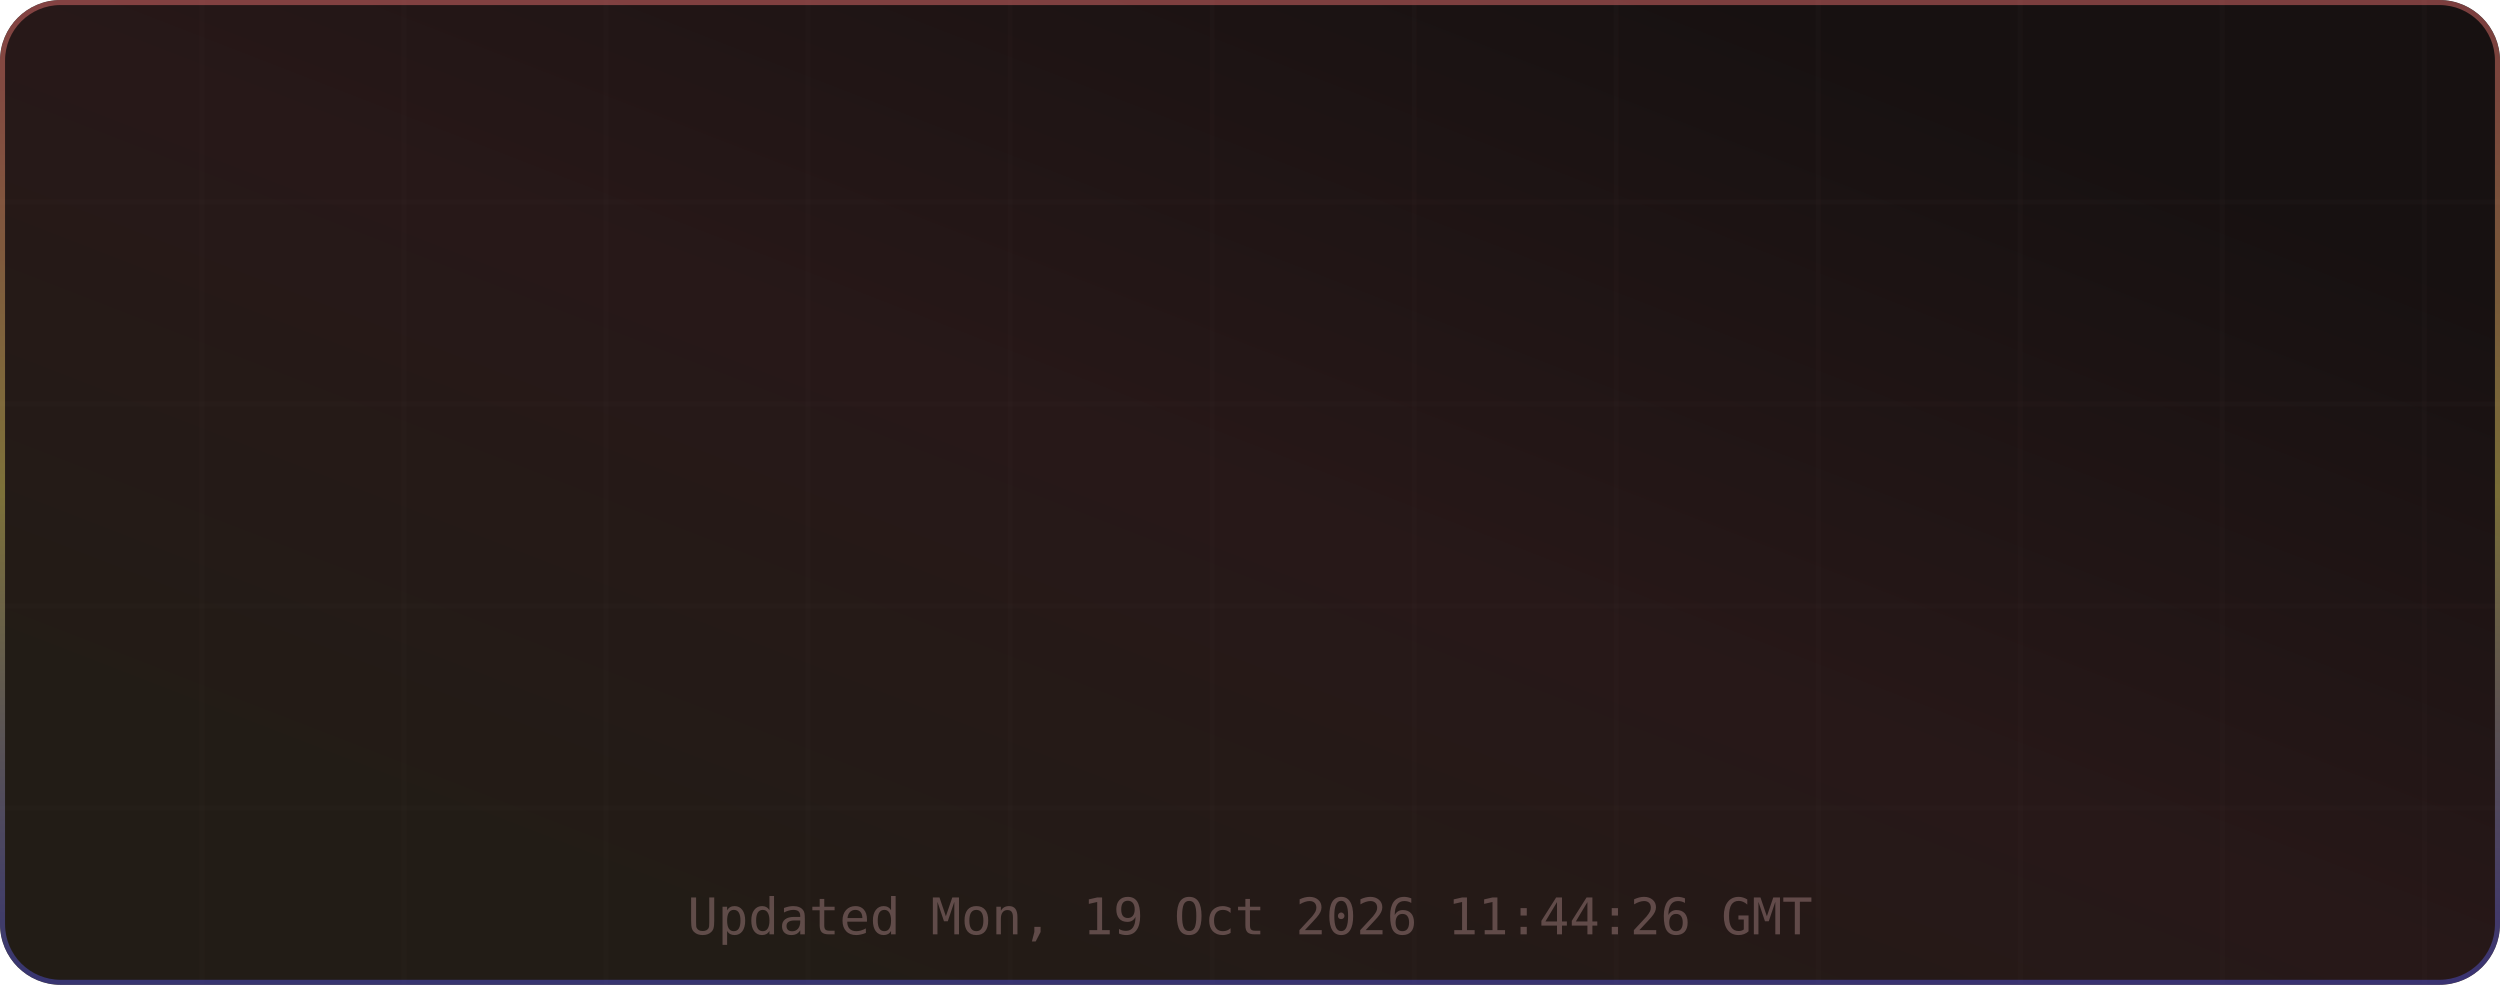
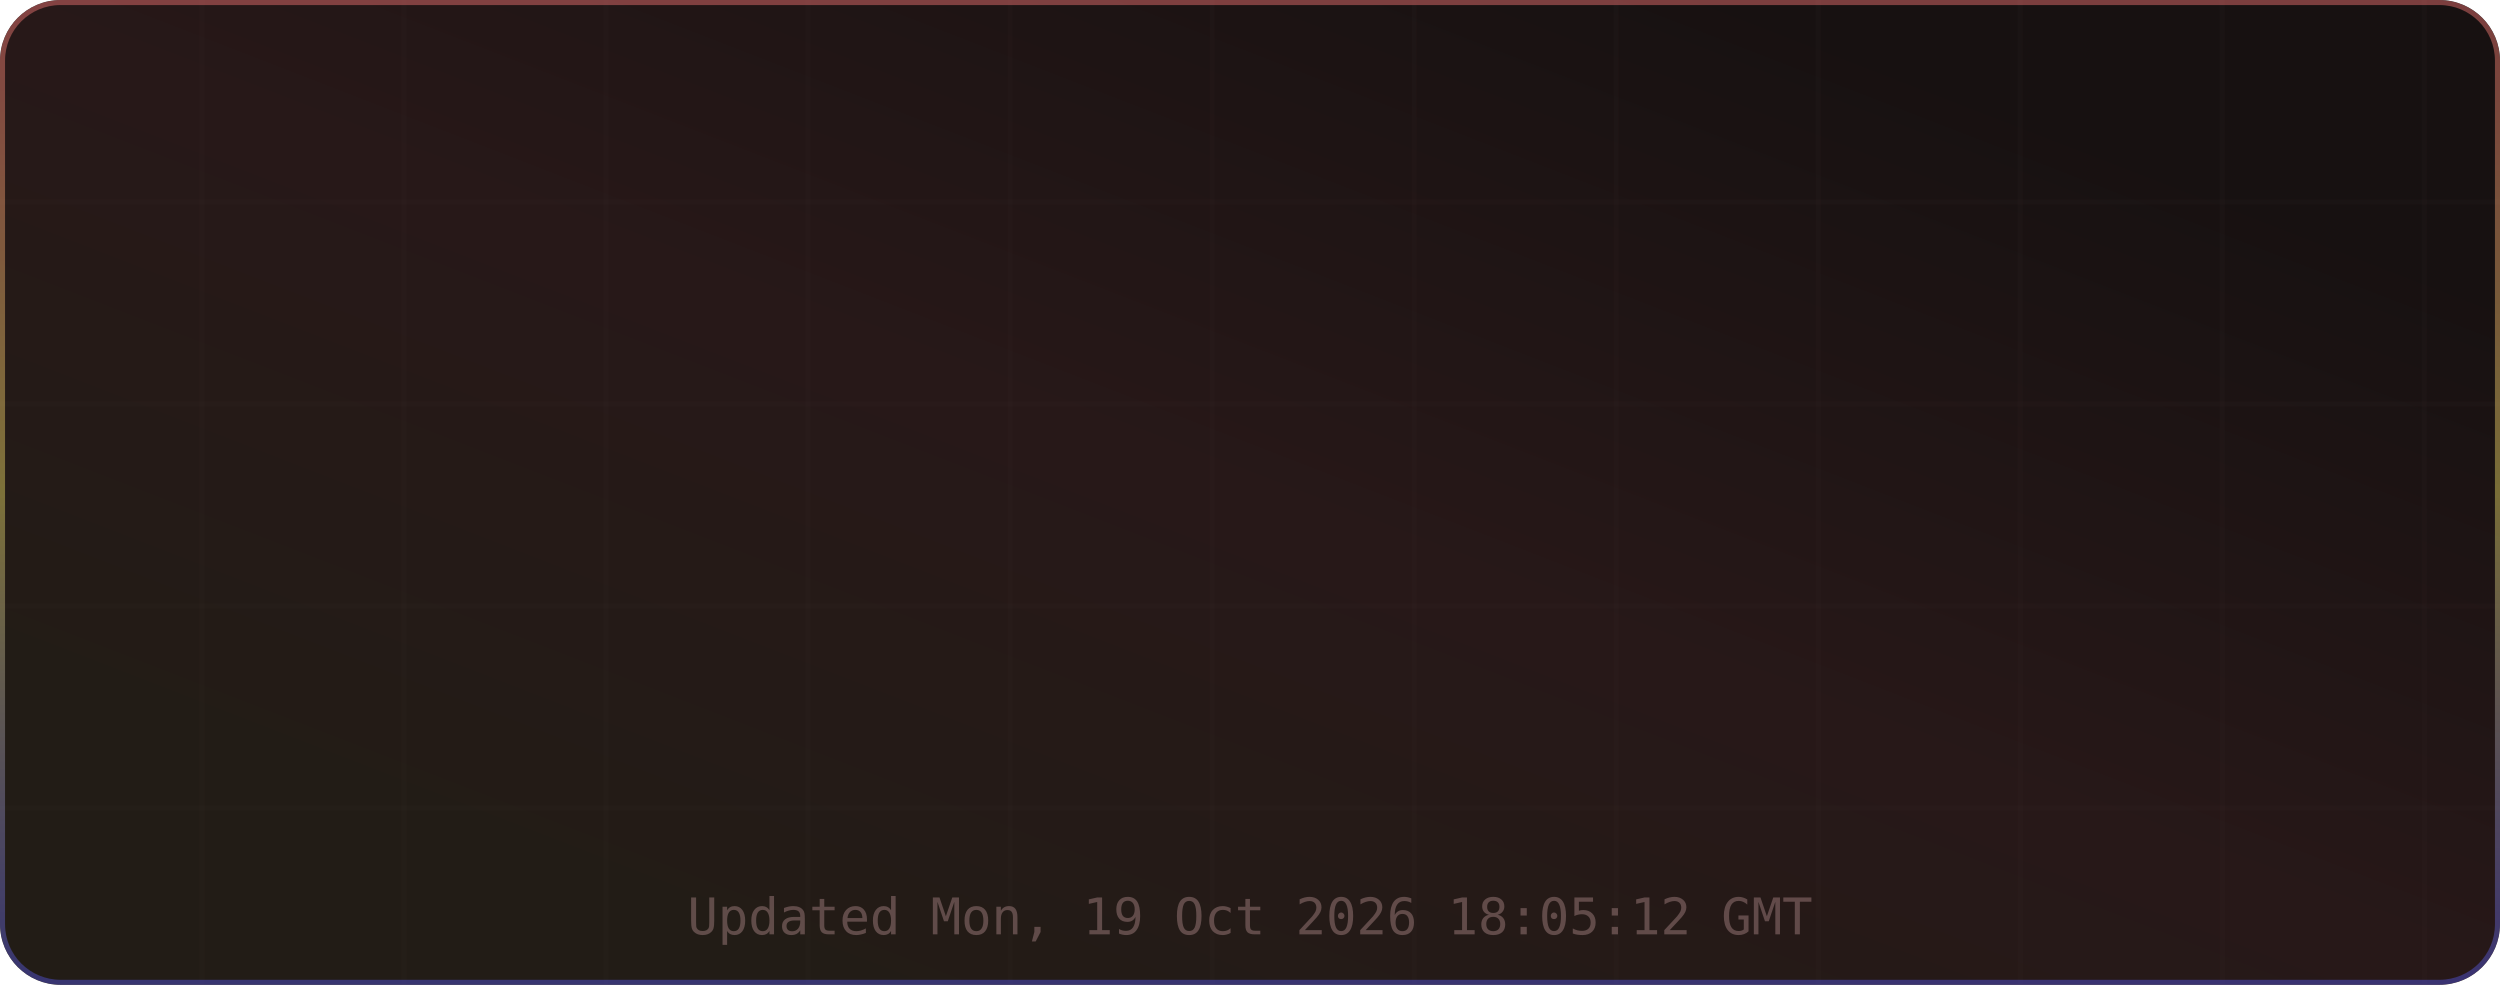
<svg xmlns="http://www.w3.org/2000/svg" width="495" height="195" viewBox="0 0 495 195" role="img" aria-label="TM's GitHub Stats">
  <defs>
    <linearGradient id="grad-bg" x1="0.85" y1="0.15" x2="0.15" y2="0.85" gradientUnits="objectBoundingBox">
      <stop offset="0%" stop-color="#171111" />
      <stop offset="50%" stop-color="#271818" />
      <stop offset="100%" stop-color="#221c16" />
      <animateTransform attributeName="gradientTransform" type="rotate" values="0 0.5 0.5; 360 0.5 0.5" dur="12s" repeatCount="indefinite" />
    </linearGradient>
    <linearGradient id="grad-accent" x1="0.5" y1="0" x2="0.5" y2="1" gradientUnits="objectBoundingBox">
      <stop offset="0%" stop-color="#e06c6c" />
      <stop offset="50%" stop-color="#d6c85c" />
      <stop offset="100%" stop-color="#4d4dcb" />
      <animateTransform attributeName="gradientTransform" type="rotate" values="0 0.5 0.5; 360 0.5 0.5" dur="8s" repeatCount="indefinite" />
    </linearGradient>
    <linearGradient id="grad-chart" x1="0.5" y1="0" x2="0.5" y2="1" gradientUnits="objectBoundingBox">
      <stop offset="0%" stop-color="#e06c6c" stop-opacity="0.9" />
      <stop offset="100%" stop-color="#d6c85c" stop-opacity="0.7" />
    </linearGradient>
    <radialGradient id="grad-glow" cx="0.5" cy="0.5" r="0.6" gradientUnits="objectBoundingBox">
      <stop offset="0%" stop-color="#e06c6c" stop-opacity="0.3" />
      <stop offset="100%" stop-color="#e06c6c" stop-opacity="0" />
    </radialGradient>
    <filter id="drop-shadow" x="-20%" y="-20%" width="140%" height="140%">
      <feGaussianBlur in="SourceAlpha" stdDeviation="3" />
      <feOffset dx="0" dy="2" />
      <feComponentTransfer>
        <feFuncA type="linear" slope="0.4" />
      </feComponentTransfer>
      <feMerge>
        <feMergeNode />
        <feMergeNode in="SourceGraphic" />
      </feMerge>
    </filter>
    <filter id="glow-filter" x="-30%" y="-30%" width="160%" height="160%">
      <feGaussianBlur stdDeviation="4" result="blur" />
      <feMerge>
        <feMergeNode in="blur" />
        <feMergeNode in="SourceGraphic" />
      </feMerge>
    </filter>
    <clipPath id="card-clip">
      <rect width="495" height="195" rx="12" ry="12" />
    </clipPath>
  </defs>
  <defs>
    <filter id="noise" x="0" y="0" width="100%" height="100%">
      <feTurbulence type="fractalNoise" baseFrequency="0.65" numOctaves="3" stitchTiles="stitch" />
      <feColorMatrix type="saturate" values="0" />
      <feBlend in="SourceGraphic" mode="overlay" result="blend" />
      <feComposite in="blend" in2="SourceGraphic" operator="in" />
    </filter>
  </defs>
  <g clip-path="url(#card-clip)">
    <rect x="0" y="0" width="495" height="195" rx="12" ry="12" fill="url(#grad-bg)" clip-path="url(#card-clip)" />
    <g opacity="1">
      <line x1="40" y1="0" x2="40" y2="195" stroke="#432d2d" stroke-width="1" opacity="0.08" />
      <line x1="80" y1="0" x2="80" y2="195" stroke="#432d2d" stroke-width="1" opacity="0.08" />
      <line x1="120" y1="0" x2="120" y2="195" stroke="#432d2d" stroke-width="1" opacity="0.08" />
      <line x1="160" y1="0" x2="160" y2="195" stroke="#432d2d" stroke-width="1" opacity="0.08" />
      <line x1="200" y1="0" x2="200" y2="195" stroke="#432d2d" stroke-width="1" opacity="0.08" />
      <line x1="240" y1="0" x2="240" y2="195" stroke="#432d2d" stroke-width="1" opacity="0.08" />
      <line x1="280" y1="0" x2="280" y2="195" stroke="#432d2d" stroke-width="1" opacity="0.08" />
      <line x1="320" y1="0" x2="320" y2="195" stroke="#432d2d" stroke-width="1" opacity="0.08" />
      <line x1="360" y1="0" x2="360" y2="195" stroke="#432d2d" stroke-width="1" opacity="0.08" />
      <line x1="400" y1="0" x2="400" y2="195" stroke="#432d2d" stroke-width="1" opacity="0.08" />
      <line x1="440" y1="0" x2="440" y2="195" stroke="#432d2d" stroke-width="1" opacity="0.08" />
      <line x1="480" y1="0" x2="480" y2="195" stroke="#432d2d" stroke-width="1" opacity="0.08" />
      <line x1="0" y1="40" x2="495" y2="40" stroke="#432d2d" stroke-width="1" opacity="0.08" />
      <line x1="0" y1="80" x2="495" y2="80" stroke="#432d2d" stroke-width="1" opacity="0.08" />
      <line x1="0" y1="120" x2="495" y2="120" stroke="#432d2d" stroke-width="1" opacity="0.08" />
      <line x1="0" y1="160" x2="495" y2="160" stroke="#432d2d" stroke-width="1" opacity="0.08" />
    </g>
    <rect x="0.5" y="0.5" width="494" height="194" rx="11.5" fill="none" stroke="url(#grad-accent)" stroke-width="1" opacity="0.5" />
    <g id="title-section" opacity="0">
      <text x="20" y="36" font-size="18" dominant-baseline="middle">⚡</text>
      <text x="42" y="36" font-size="16" font-family="ui-monospace,SFMono-Regular,Menlo,monospace" font-weight="700" fill="#e6edf3" text-anchor="start" dominant-baseline="middle" letter-spacing="0.5">TM's GitHub Stats</text>
      <text x="42" y="50" font-size="11" font-family="ui-monospace,SFMono-Regular,Menlo,monospace" fill="#9d7b7b" text-anchor="start" dominant-baseline="middle" opacity="0.8">@MatrixTM26 · 2026 stats</text>
      <line id="title-line" x1="16" y1="52" x2="479" y2="52" stroke="url(#grad-accent)" stroke-width="1" opacity="0.4" />
      <animate attributeName="opacity" from="0" to="1" dur="0.5s" begin="0s" fill="freeze" calcMode="spline" keySplines="0.4 0 0.2 1" keyTimes="0;1" />
    </g>
    <g transform="translate(0, 56)">
      <g opacity="0">
        <text x="73.875" y="22" font-size="13" font-family="ui-monospace,SFMono-Regular,Menlo,monospace" fill="#e06c6c" text-anchor="middle" dominant-baseline="middle" filter="url(#glow-filter)">◈</text>
        <text x="73.875" y="38" font-size="18" font-family="ui-monospace,SFMono-Regular,Menlo,monospace" font-weight="700" fill="#e6edf3" text-anchor="middle" dominant-baseline="middle">10.4K</text>
        <text x="73.875" y="54" font-size="9" font-family="ui-monospace,SFMono-Regular,Menlo,monospace" fill="#9d7b7b" text-anchor="middle" dominant-baseline="middle" letter-spacing="0.3">Commits</text>
        <animate attributeName="opacity" from="0" to="1" dur="0.5s" begin="0.1s" fill="freeze" calcMode="spline" keySplines="0.4 0 0.2 1" keyTimes="0;1" />
      </g>
      <g opacity="0">
        <text x="189.625" y="22" font-size="13" font-family="ui-monospace,SFMono-Regular,Menlo,monospace" fill="#e06c6c" text-anchor="middle" dominant-baseline="middle" filter="url(#glow-filter)">⌥</text>
        <text x="189.625" y="38" font-size="18" font-family="ui-monospace,SFMono-Regular,Menlo,monospace" font-weight="700" fill="#e6edf3" text-anchor="middle" dominant-baseline="middle">157</text>
        <text x="189.625" y="54" font-size="9" font-family="ui-monospace,SFMono-Regular,Menlo,monospace" fill="#9d7b7b" text-anchor="middle" dominant-baseline="middle" letter-spacing="0.3">Pull Requests</text>
        <animate attributeName="opacity" from="0" to="1" dur="0.5s" begin="0.17s" fill="freeze" calcMode="spline" keySplines="0.4 0 0.2 1" keyTimes="0;1" />
      </g>
      <g opacity="0">
        <text x="305.375" y="22" font-size="13" font-family="ui-monospace,SFMono-Regular,Menlo,monospace" fill="#e06c6c" text-anchor="middle" dominant-baseline="middle" filter="url(#glow-filter)">◎</text>
        <text x="305.375" y="38" font-size="18" font-family="ui-monospace,SFMono-Regular,Menlo,monospace" font-weight="700" fill="#e6edf3" text-anchor="middle" dominant-baseline="middle">1</text>
        <text x="305.375" y="54" font-size="9" font-family="ui-monospace,SFMono-Regular,Menlo,monospace" fill="#9d7b7b" text-anchor="middle" dominant-baseline="middle" letter-spacing="0.3">Issues</text>
        <animate attributeName="opacity" from="0" to="1" dur="0.5s" begin="0.24s" fill="freeze" calcMode="spline" keySplines="0.4 0 0.2 1" keyTimes="0;1" />
      </g>
      <g opacity="0">
        <text x="421.125" y="22" font-size="13" font-family="ui-monospace,SFMono-Regular,Menlo,monospace" fill="#e06c6c" text-anchor="middle" dominant-baseline="middle" filter="url(#glow-filter)">✦</text>
        <text x="421.125" y="38" font-size="18" font-family="ui-monospace,SFMono-Regular,Menlo,monospace" font-weight="700" fill="#e6edf3" text-anchor="middle" dominant-baseline="middle">2</text>
        <text x="421.125" y="54" font-size="9" font-family="ui-monospace,SFMono-Regular,Menlo,monospace" fill="#9d7b7b" text-anchor="middle" dominant-baseline="middle" letter-spacing="0.3">Reviews</text>
        <animate attributeName="opacity" from="0" to="1" dur="0.5s" begin="0.31s" fill="freeze" calcMode="spline" keySplines="0.4 0 0.2 1" keyTimes="0;1" />
      </g>
      <g opacity="0">
        <text x="73.875" y="77" font-size="13" font-family="ui-monospace,SFMono-Regular,Menlo,monospace" fill="#e06c6c" text-anchor="middle" dominant-baseline="middle" filter="url(#glow-filter)">★</text>
        <text x="73.875" y="93" font-size="18" font-family="ui-monospace,SFMono-Regular,Menlo,monospace" font-weight="700" fill="#e6edf3" text-anchor="middle" dominant-baseline="middle">116</text>
        <text x="73.875" y="109" font-size="9" font-family="ui-monospace,SFMono-Regular,Menlo,monospace" fill="#9d7b7b" text-anchor="middle" dominant-baseline="middle" letter-spacing="0.3">Stars Earned</text>
        <animate attributeName="opacity" from="0" to="1" dur="0.5s" begin="0.38s" fill="freeze" calcMode="spline" keySplines="0.4 0 0.2 1" keyTimes="0;1" />
      </g>
      <g opacity="0">
        <text x="189.625" y="77" font-size="13" font-family="ui-monospace,SFMono-Regular,Menlo,monospace" fill="#e06c6c" text-anchor="middle" dominant-baseline="middle" filter="url(#glow-filter)">⊗</text>
        <text x="189.625" y="93" font-size="18" font-family="ui-monospace,SFMono-Regular,Menlo,monospace" font-weight="700" fill="#e6edf3" text-anchor="middle" dominant-baseline="middle">17</text>
        <text x="189.625" y="109" font-size="9" font-family="ui-monospace,SFMono-Regular,Menlo,monospace" fill="#9d7b7b" text-anchor="middle" dominant-baseline="middle" letter-spacing="0.3">Forks</text>
        <animate attributeName="opacity" from="0" to="1" dur="0.5s" begin="0.45s" fill="freeze" calcMode="spline" keySplines="0.4 0 0.2 1" keyTimes="0;1" />
      </g>
      <g opacity="0">
        <text x="305.375" y="77" font-size="13" font-family="ui-monospace,SFMono-Regular,Menlo,monospace" fill="#e06c6c" text-anchor="middle" dominant-baseline="middle" filter="url(#glow-filter)">◉</text>
        <text x="305.375" y="93" font-size="18" font-family="ui-monospace,SFMono-Regular,Menlo,monospace" font-weight="700" fill="#e6edf3" text-anchor="middle" dominant-baseline="middle">19</text>
        <text x="305.375" y="109" font-size="9" font-family="ui-monospace,SFMono-Regular,Menlo,monospace" fill="#9d7b7b" text-anchor="middle" dominant-baseline="middle" letter-spacing="0.3">Followers</text>
        <animate attributeName="opacity" from="0" to="1" dur="0.5s" begin="0.52s" fill="freeze" calcMode="spline" keySplines="0.4 0 0.2 1" keyTimes="0;1" />
      </g>
      <g opacity="0">
        <text x="421.125" y="77" font-size="13" font-family="ui-monospace,SFMono-Regular,Menlo,monospace" fill="#e06c6c" text-anchor="middle" dominant-baseline="middle" filter="url(#glow-filter)">⚑</text>
        <text x="421.125" y="93" font-size="18" font-family="ui-monospace,SFMono-Regular,Menlo,monospace" font-weight="700" fill="#e6edf3" text-anchor="middle" dominant-baseline="middle">0</text>
        <text x="421.125" y="109" font-size="9" font-family="ui-monospace,SFMono-Regular,Menlo,monospace" fill="#9d7b7b" text-anchor="middle" dominant-baseline="middle" letter-spacing="0.3">Day Streak</text>
        <animate attributeName="opacity" from="0" to="1" dur="0.5s" begin="0.59s" fill="freeze" calcMode="spline" keySplines="0.4 0 0.2 1" keyTimes="0;1" />
      </g>
      <g opacity="0">
        <circle cx="450" cy="-24" r="32" fill="none" stroke="#432d2d" stroke-width="2" />
        <circle cx="450" cy="-24" r="32" fill="none" stroke="url(#grad-accent)" stroke-width="2.5" stroke-dasharray="201.06" stroke-dashoffset="201.06" stroke-linecap="round" transform="rotate(-90 450 -24)">
          <animate attributeName="stroke-dashoffset" from="201.062" to="180.956" dur="1.5s" begin="0.3s" fill="freeze" calcMode="spline" keySplines="0.4 0 0.2 1" keyTimes="0;1" />
        </circle>
        <text x="450" y="-30" font-size="18" font-family="ui-monospace,SFMono-Regular,Menlo,monospace" font-weight="700" fill="#e06c6c" text-anchor="middle" filter="url(#glow-filter)">A+</text>
        <text x="450" y="-14" font-size="8" font-family="ui-monospace,SFMono-Regular,Menlo,monospace" fill="#9d7b7b" text-anchor="middle" letter-spacing="1">RANK</text>
        <text x="450" y="-4" font-size="8" font-family="ui-monospace,SFMono-Regular,Menlo,monospace" fill="#9d7b7b" text-anchor="middle" opacity="0.7">Top 10%</text>
        <animate attributeName="opacity" from="0" to="1" dur="0.6s" begin="0.2s" fill="freeze" calcMode="spline" keySplines="0.4 0 0.2 1" keyTimes="0;1" />
      </g>
    </g>
-     <text x="247.5" y="185" font-size="10" font-family="ui-monospace,SFMono-Regular,Menlo,monospace" fill="#9d7b7b" text-anchor="middle" opacity="0.5">Updated Mon, 19 Oct 2026 11:44:26 GMT</text>
+     <text x="247.5" y="185" font-size="10" font-family="ui-monospace,SFMono-Regular,Menlo,monospace" fill="#9d7b7b" text-anchor="middle" opacity="0.5">Updated Mon, 19 Oct 2026 18:05:12 GMT</text>
  </g>
</svg>
